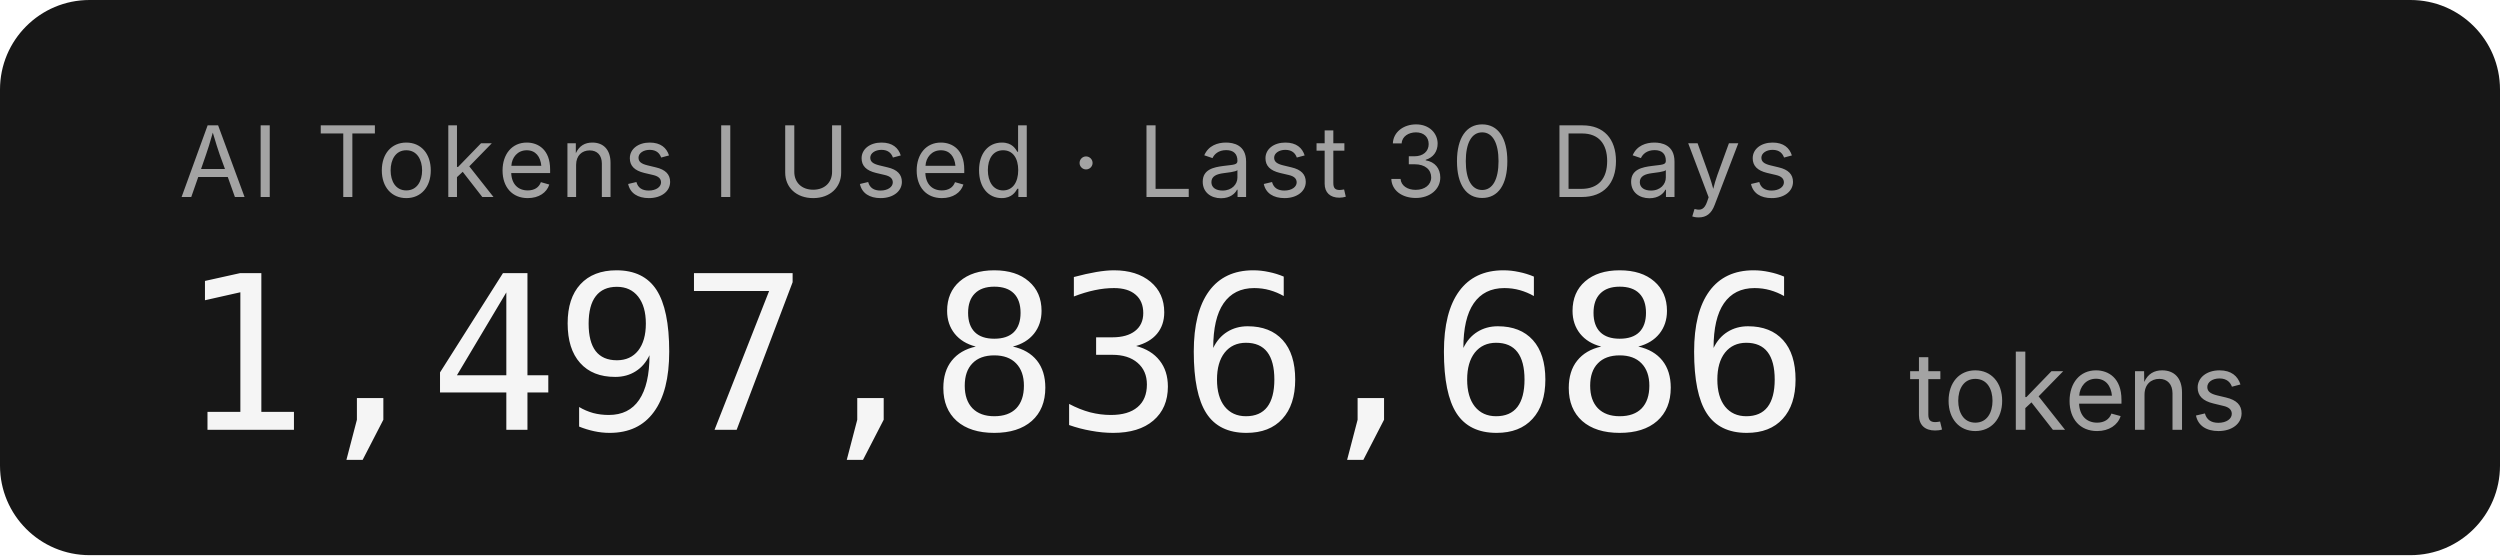
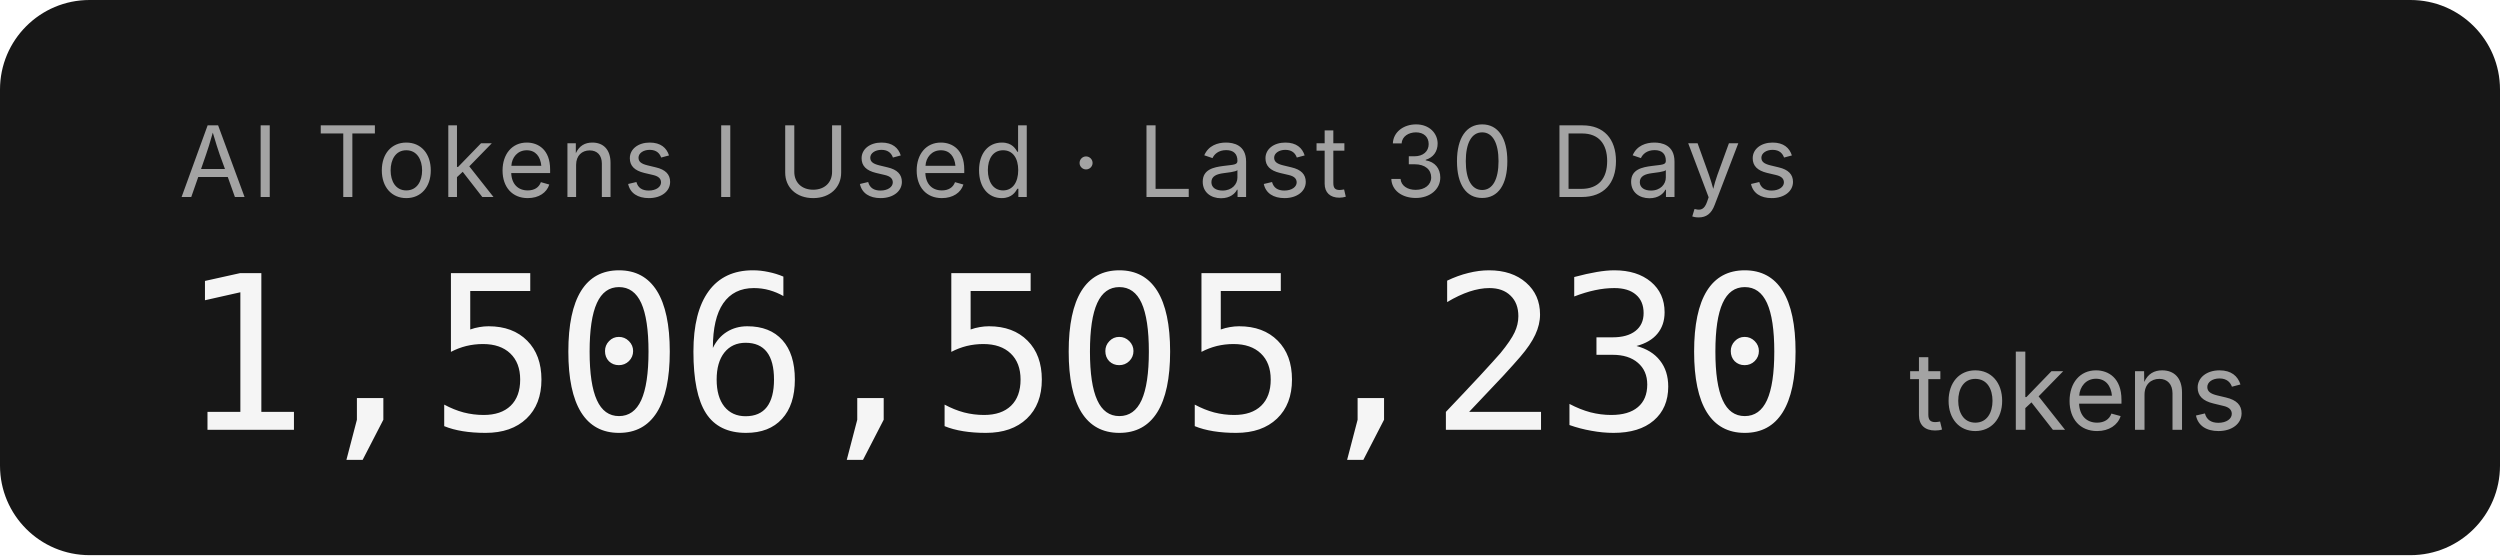
- <svg xmlns="http://www.w3.org/2000/svg" width="279.2" height="62" role="img" aria-label="AI Tokens I Used · Last 30 Days: 1,497,836,686 tokens">
+ <svg xmlns="http://www.w3.org/2000/svg" width="279.2" height="62" role="img" aria-label="AI Tokens I Used · Last 30 Days: 1,506,505,230 tokens">
  <rect width="279.2" height="62" rx="10" fill="#171717" />
  <g font-family="'Inter','SF Pro Display',-apple-system,'Segoe UI',sans-serif">
    <text x="20" y="22" fill="#a3a3a3" font-size="11" letter-spacing="0.05em">AI Tokens I Used · Last 30 Days</text>
-     <text x="20" y="48" fill="#f5f5f5" font-size="24" font-weight="300" font-family="'SF Mono','Cascadia Code','Consolas',monospace" letter-spacing="-0.02em">1,497,836,686</text>
+     <text x="20" y="48" fill="#f5f5f5" font-size="24" font-weight="300" font-family="'SF Mono','Cascadia Code','Consolas',monospace" letter-spacing="-0.02em">1,506,505,230</text>
    <text x="213.2" y="48" fill="#a3a3a3" font-size="12">tokens</text>
  </g>
</svg>
